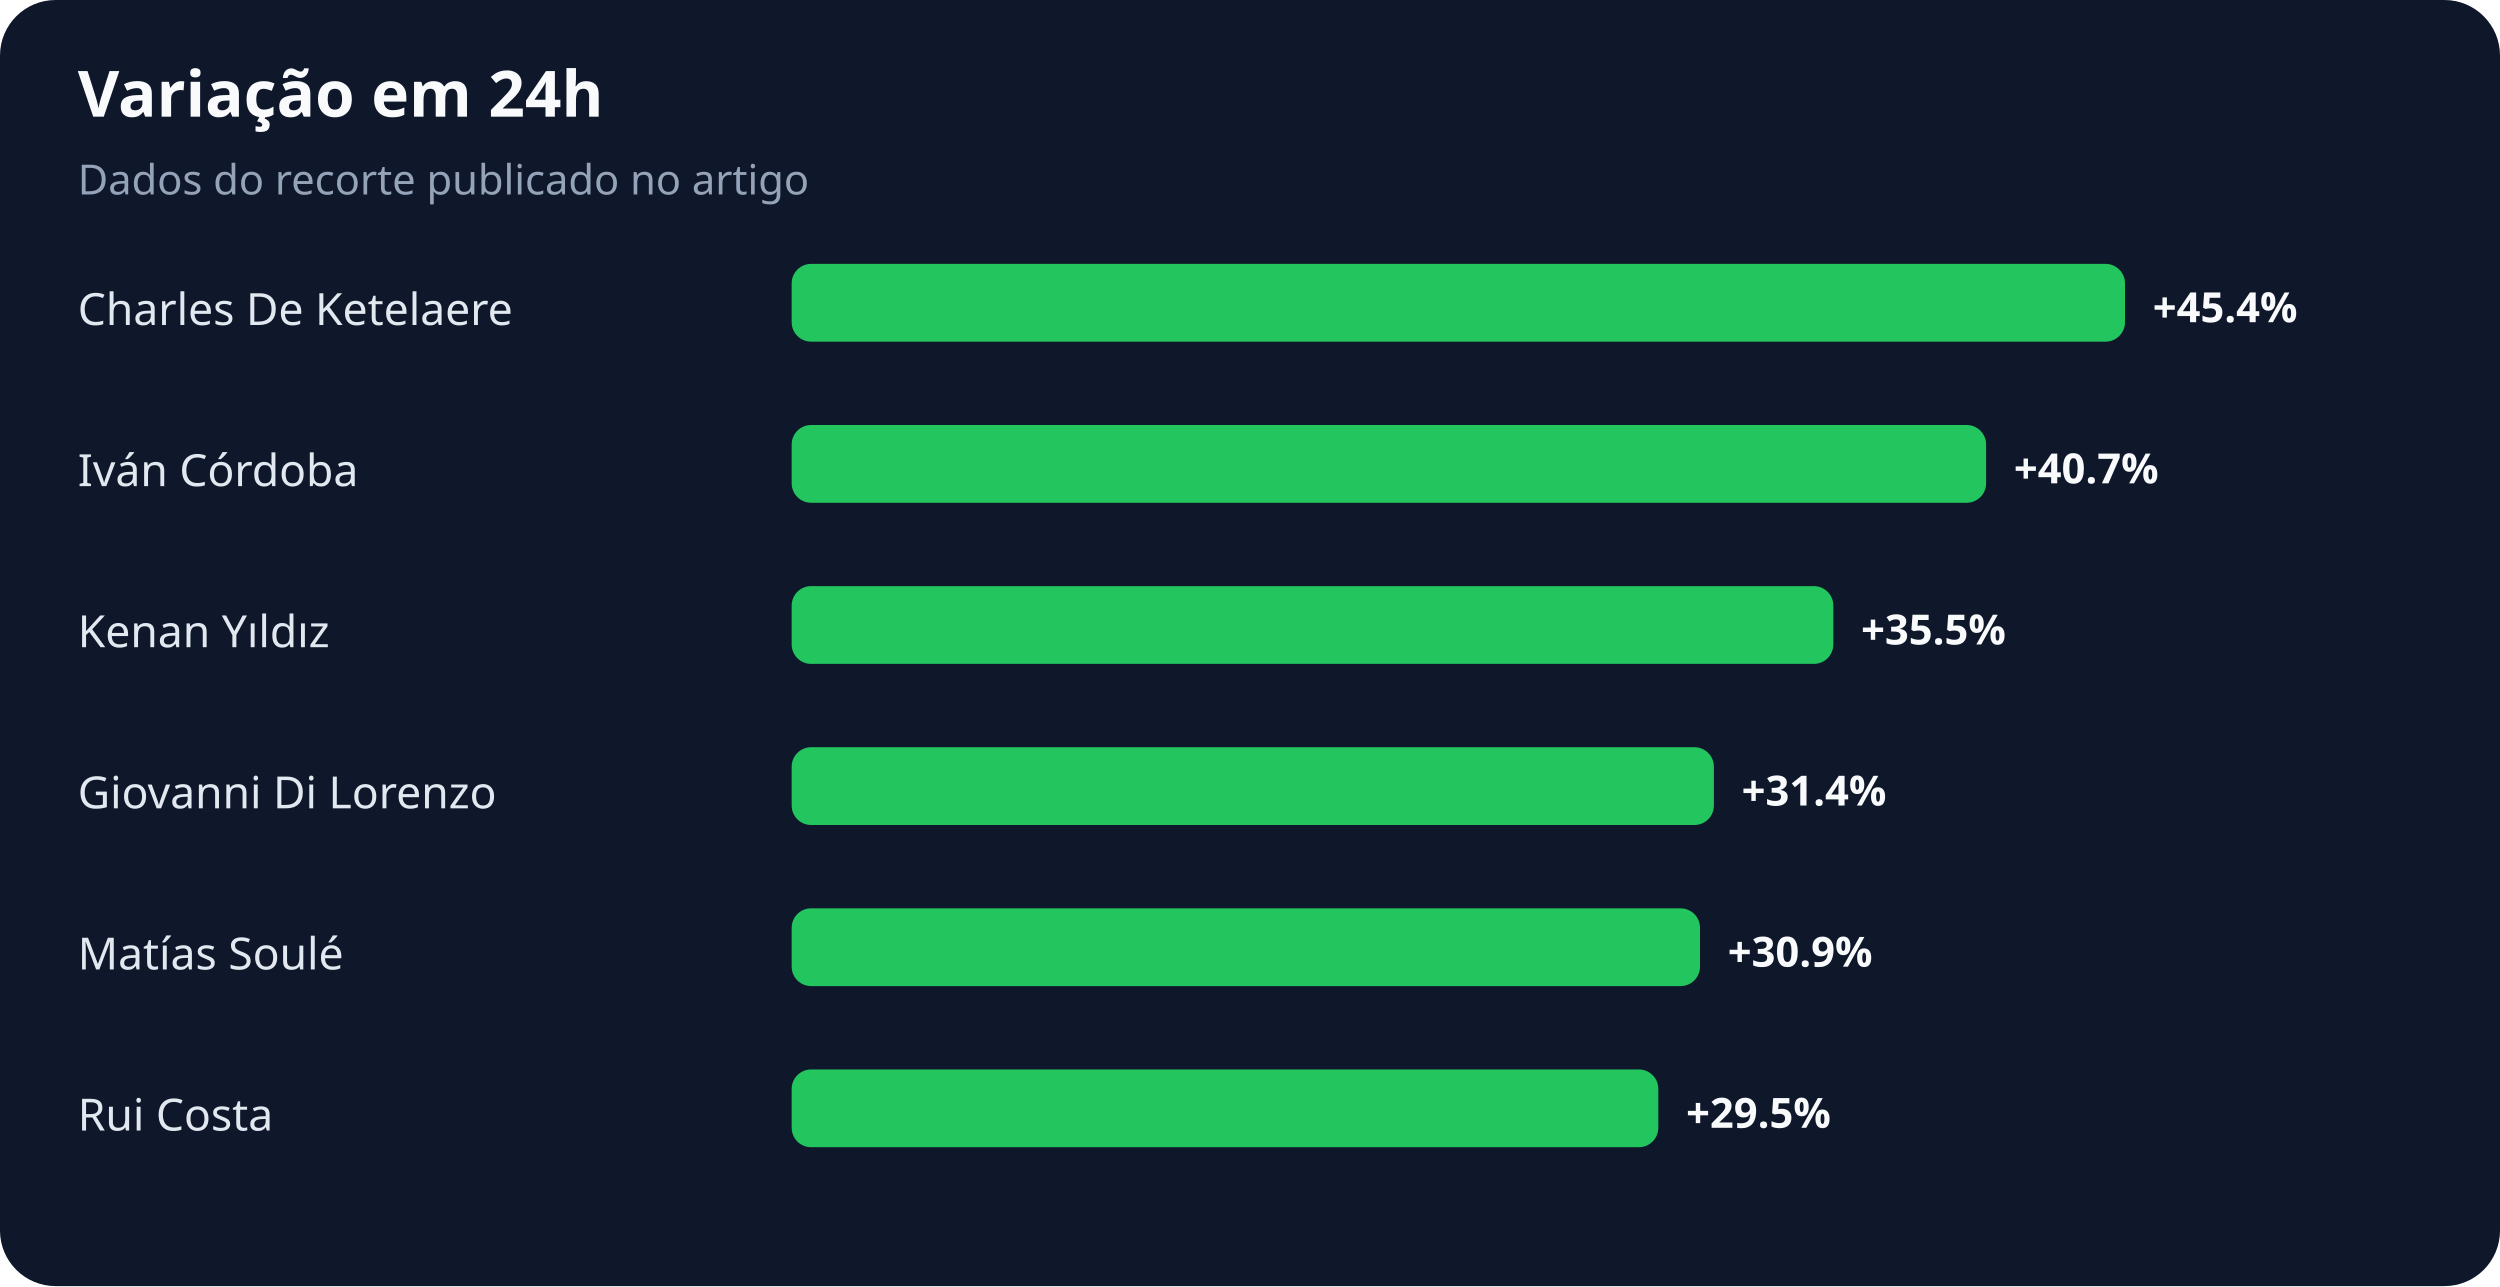
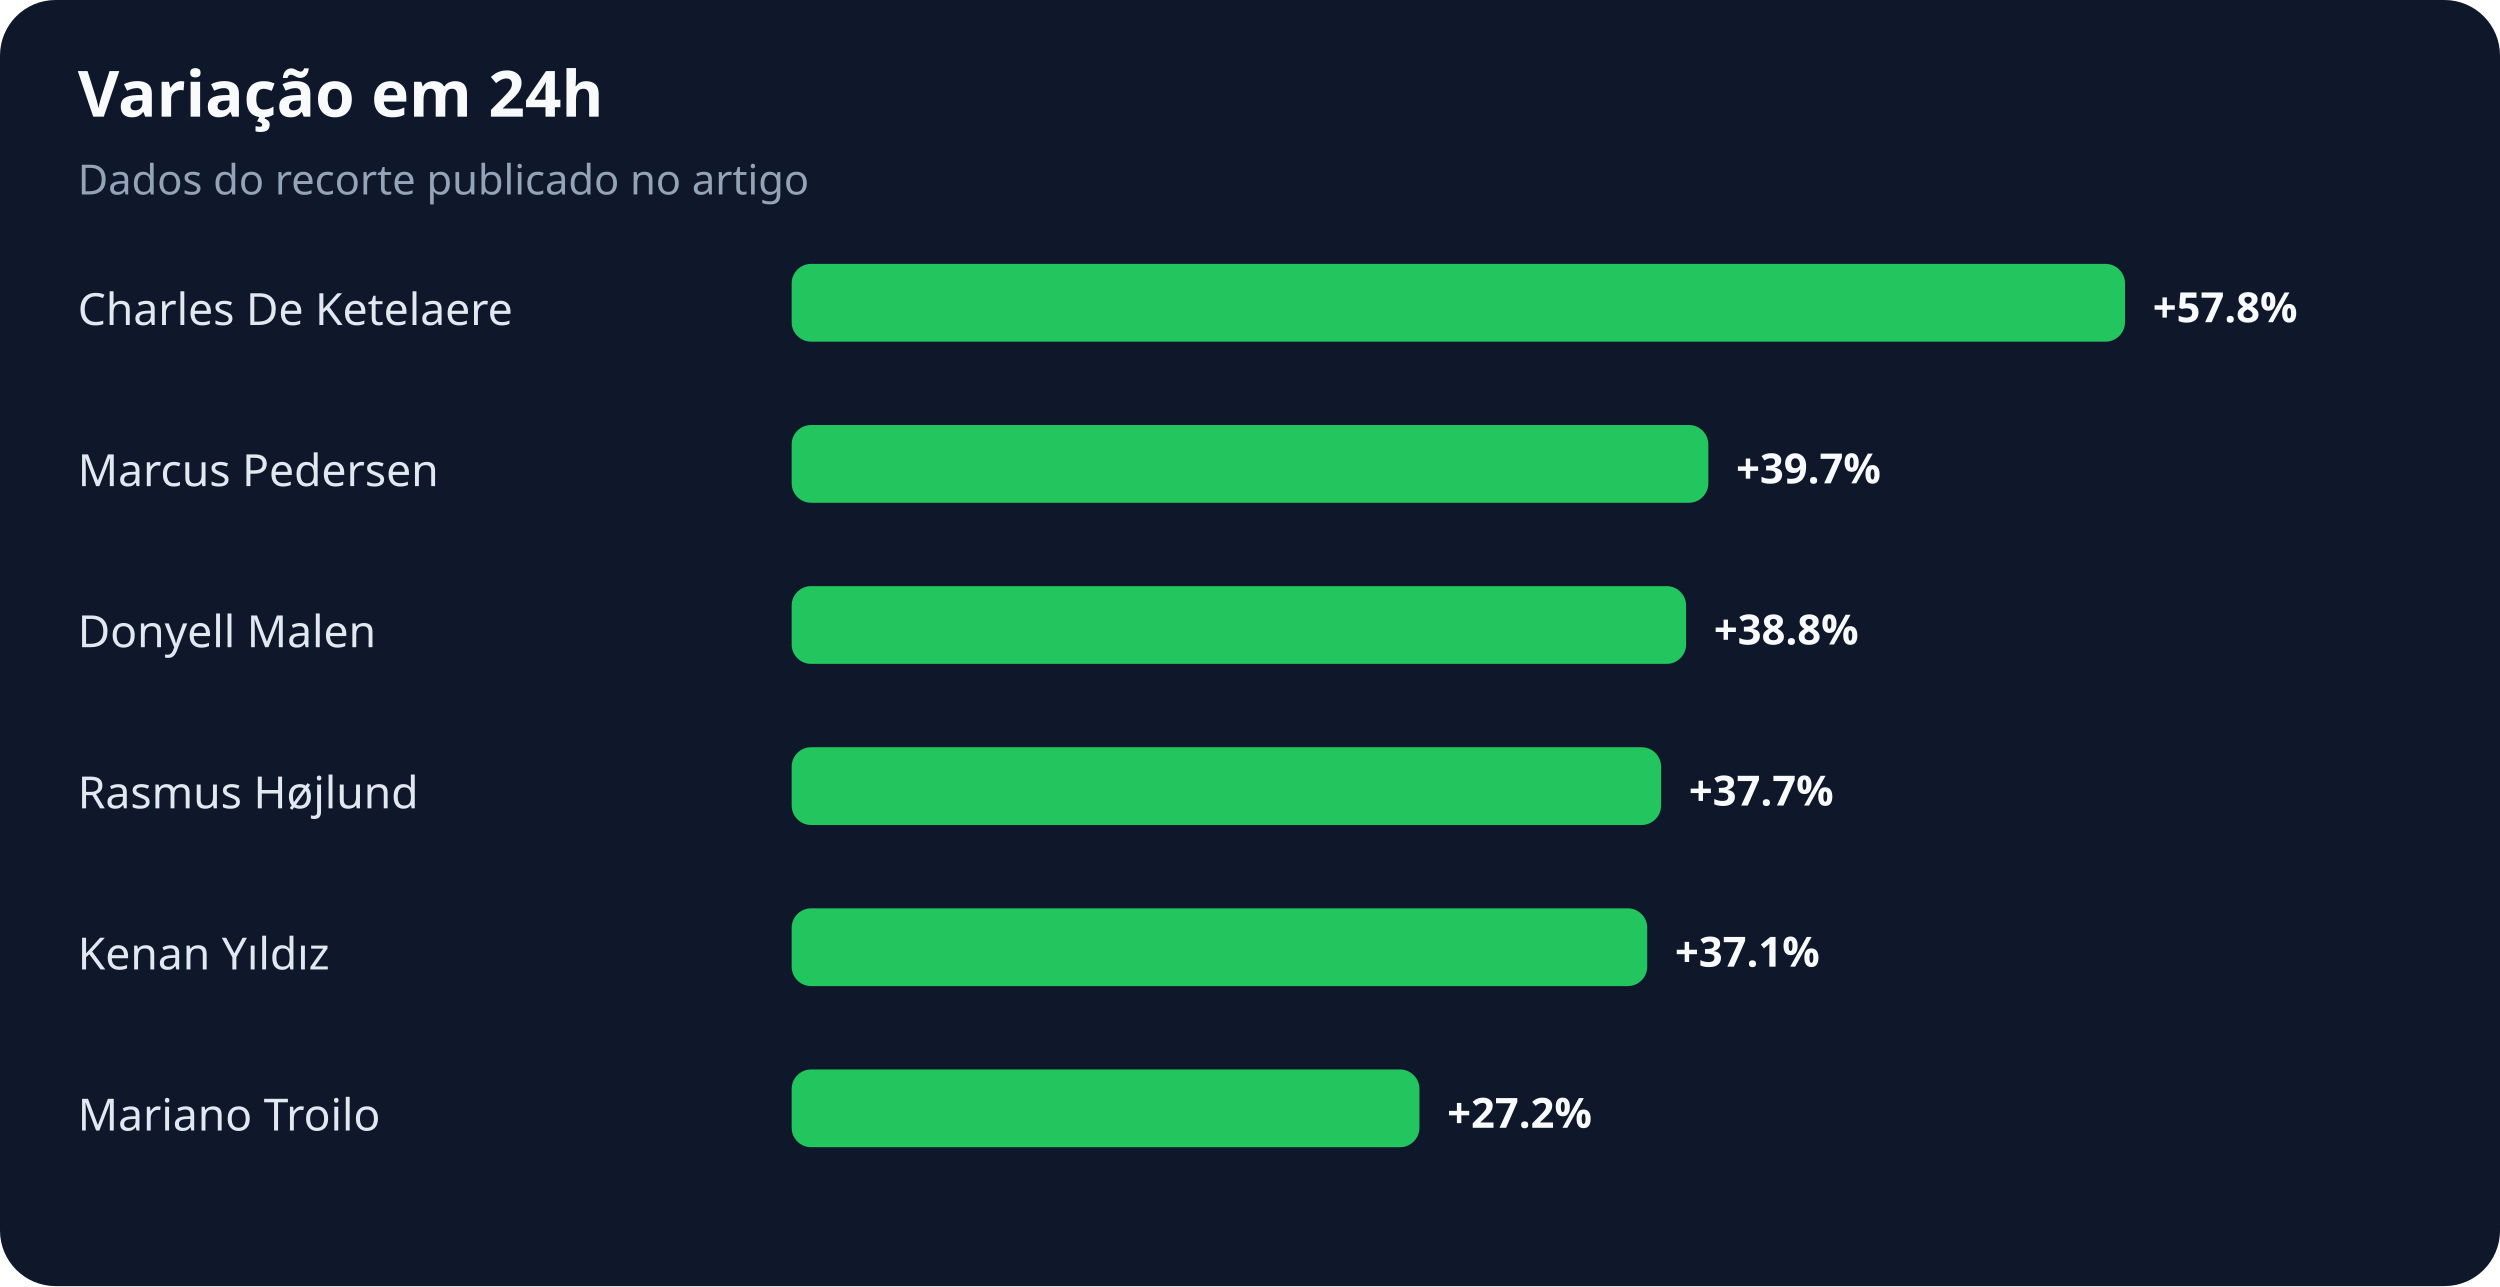
<svg xmlns="http://www.w3.org/2000/svg" width="900" height="463" viewBox="0 0 900 463" role="img" aria-labelledby="title desc">
  <rect width="100%" height="100%" rx="20" fill="#0f172a" />
  <text x="28" y="42" fill="#f8fafc" font-family="system-ui,sans-serif" font-size="23" font-weight="700">Variação em 24h</text>
  <text x="28" y="70" fill="#94a3b8" font-family="system-ui,sans-serif" font-size="15">Dados do recorte publicado no artigo</text>
  <text x="28" y="117" fill="#e2e8f0" font-family="system-ui,sans-serif" font-size="16">Charles De Ketelaere</text>
  <rect x="285" y="95" width="480" height="28" rx="7" fill="#22c55e" />
-   <text x="775" y="116" fill="#f8fafc" font-family="system-ui,sans-serif" font-size="15" font-weight="700">+45.4%</text>
-   <text x="28" y="175" fill="#e2e8f0" font-family="system-ui,sans-serif" font-size="16">Iván Córdoba</text>
-   <rect x="285" y="153" width="430" height="28" rx="7" fill="#22c55e" />
-   <text x="725" y="174" fill="#f8fafc" font-family="system-ui,sans-serif" font-size="15" font-weight="700">+40.7%</text>
-   <text x="28" y="233" fill="#e2e8f0" font-family="system-ui,sans-serif" font-size="16">Kenan Yıldız</text>
-   <rect x="285" y="211" width="375" height="28" rx="7" fill="#22c55e" />
-   <text x="670" y="232" fill="#f8fafc" font-family="system-ui,sans-serif" font-size="15" font-weight="700">+35.5%</text>
-   <text x="28" y="291" fill="#e2e8f0" font-family="system-ui,sans-serif" font-size="16">Giovanni Di Lorenzo</text>
-   <rect x="285" y="269" width="332" height="28" rx="7" fill="#22c55e" />
-   <text x="627" y="290" fill="#f8fafc" font-family="system-ui,sans-serif" font-size="15" font-weight="700">+31.4%</text>
-   <text x="28" y="349" fill="#e2e8f0" font-family="system-ui,sans-serif" font-size="16">Matías Soulé</text>
-   <rect x="285" y="327" width="327" height="28" rx="7" fill="#22c55e" />
-   <text x="622" y="348" fill="#f8fafc" font-family="system-ui,sans-serif" font-size="15" font-weight="700">+30.9%</text>
-   <text x="28" y="407" fill="#e2e8f0" font-family="system-ui,sans-serif" font-size="16">Rui Costa</text>
-   <rect x="285" y="385" width="312" height="28" rx="7" fill="#22c55e" />
-   <text x="607" y="406" fill="#f8fafc" font-family="system-ui,sans-serif" font-size="15" font-weight="700">+29.5%</text>
+   <text x="775" y="116" fill="#f8fafc" font-family="system-ui,sans-serif" font-size="15" font-weight="700">+57.8%</text>
+   <text x="28" y="175" fill="#e2e8f0" font-family="system-ui,sans-serif" font-size="16">Marcus Pedersen</text>
+   <rect x="285" y="153" width="330" height="28" rx="7" fill="#22c55e" />
+   <text x="625" y="174" fill="#f8fafc" font-family="system-ui,sans-serif" font-size="15" font-weight="700">+39.7%</text>
+   <text x="28" y="233" fill="#e2e8f0" font-family="system-ui,sans-serif" font-size="16">Donyell Malen</text>
+   <rect x="285" y="211" width="322" height="28" rx="7" fill="#22c55e" />
+   <text x="617" y="232" fill="#f8fafc" font-family="system-ui,sans-serif" font-size="15" font-weight="700">+38.8%</text>
+   <text x="28" y="291" fill="#e2e8f0" font-family="system-ui,sans-serif" font-size="16">Rasmus Højlund</text>
+   <rect x="285" y="269" width="313" height="28" rx="7" fill="#22c55e" />
+   <text x="608" y="290" fill="#f8fafc" font-family="system-ui,sans-serif" font-size="15" font-weight="700">+37.7%</text>
+   <text x="28" y="349" fill="#e2e8f0" font-family="system-ui,sans-serif" font-size="16">Kenan Yıldız</text>
+   <rect x="285" y="327" width="308" height="28" rx="7" fill="#22c55e" />
+   <text x="603" y="348" fill="#f8fafc" font-family="system-ui,sans-serif" font-size="15" font-weight="700">+37.1%</text>
+   <text x="28" y="407" fill="#e2e8f0" font-family="system-ui,sans-serif" font-size="16">Mariano Troilo</text>
+   <rect x="285" y="385" width="226" height="28" rx="7" fill="#22c55e" />
+   <text x="521" y="406" fill="#f8fafc" font-family="system-ui,sans-serif" font-size="15" font-weight="700">+27.2%</text>
</svg>
